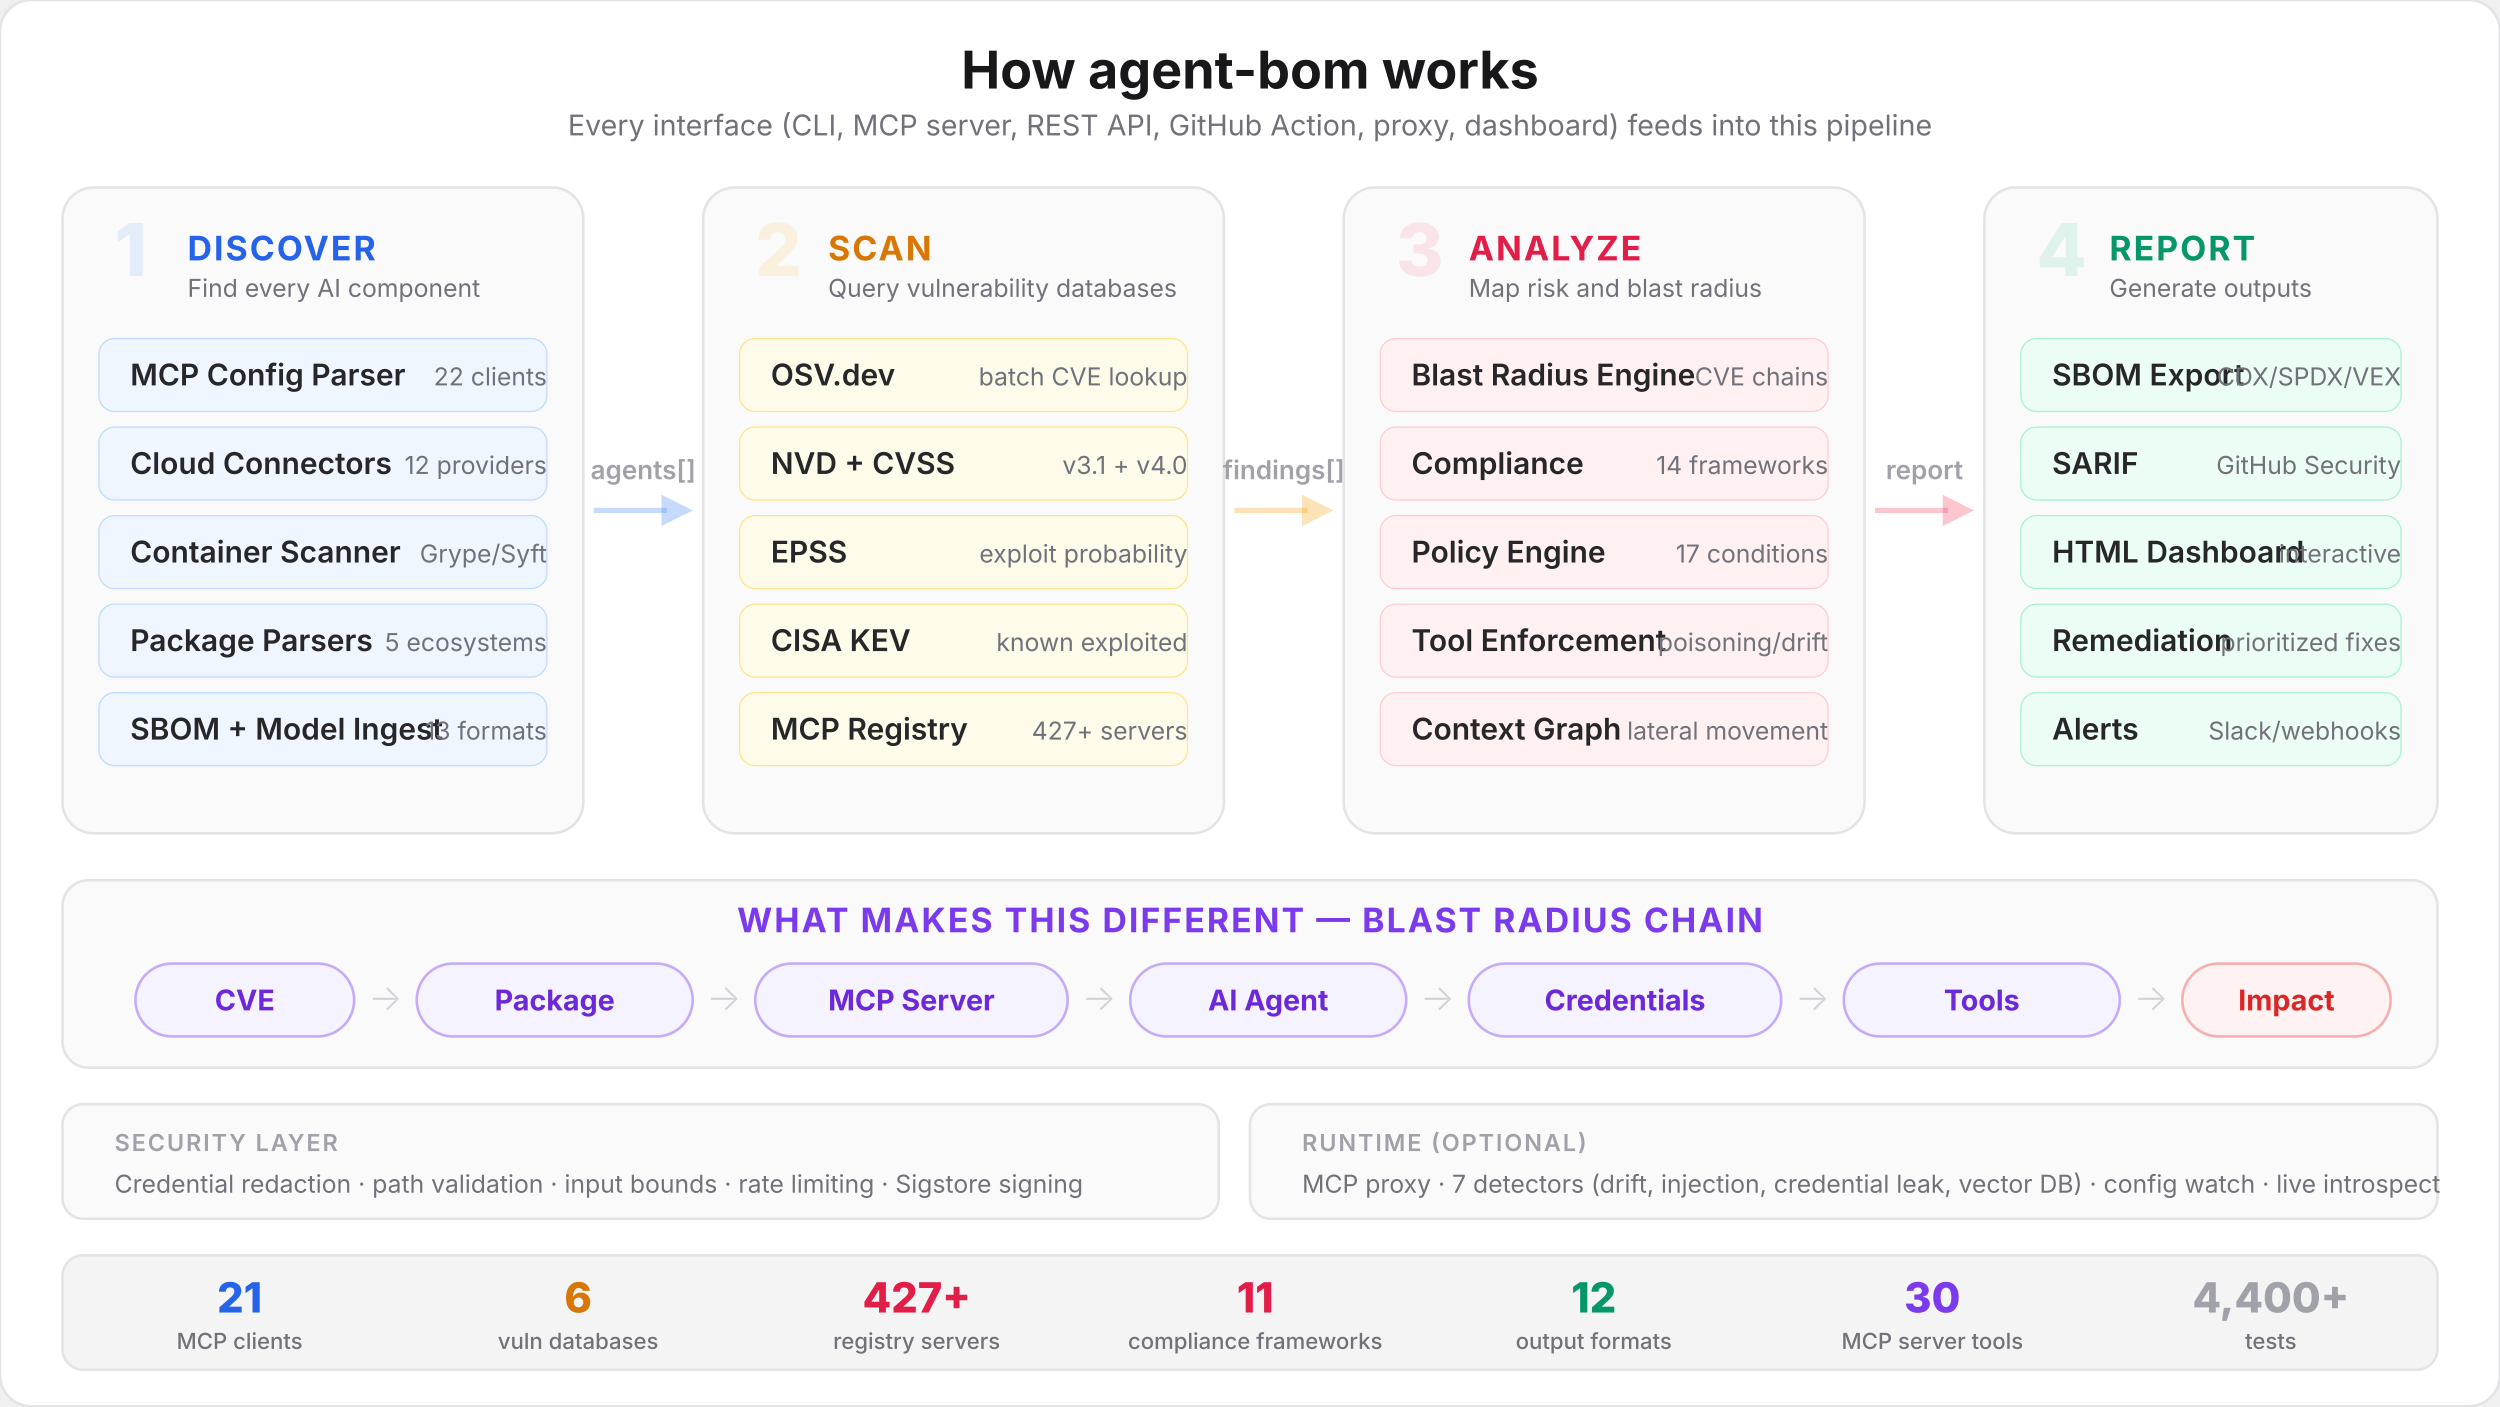
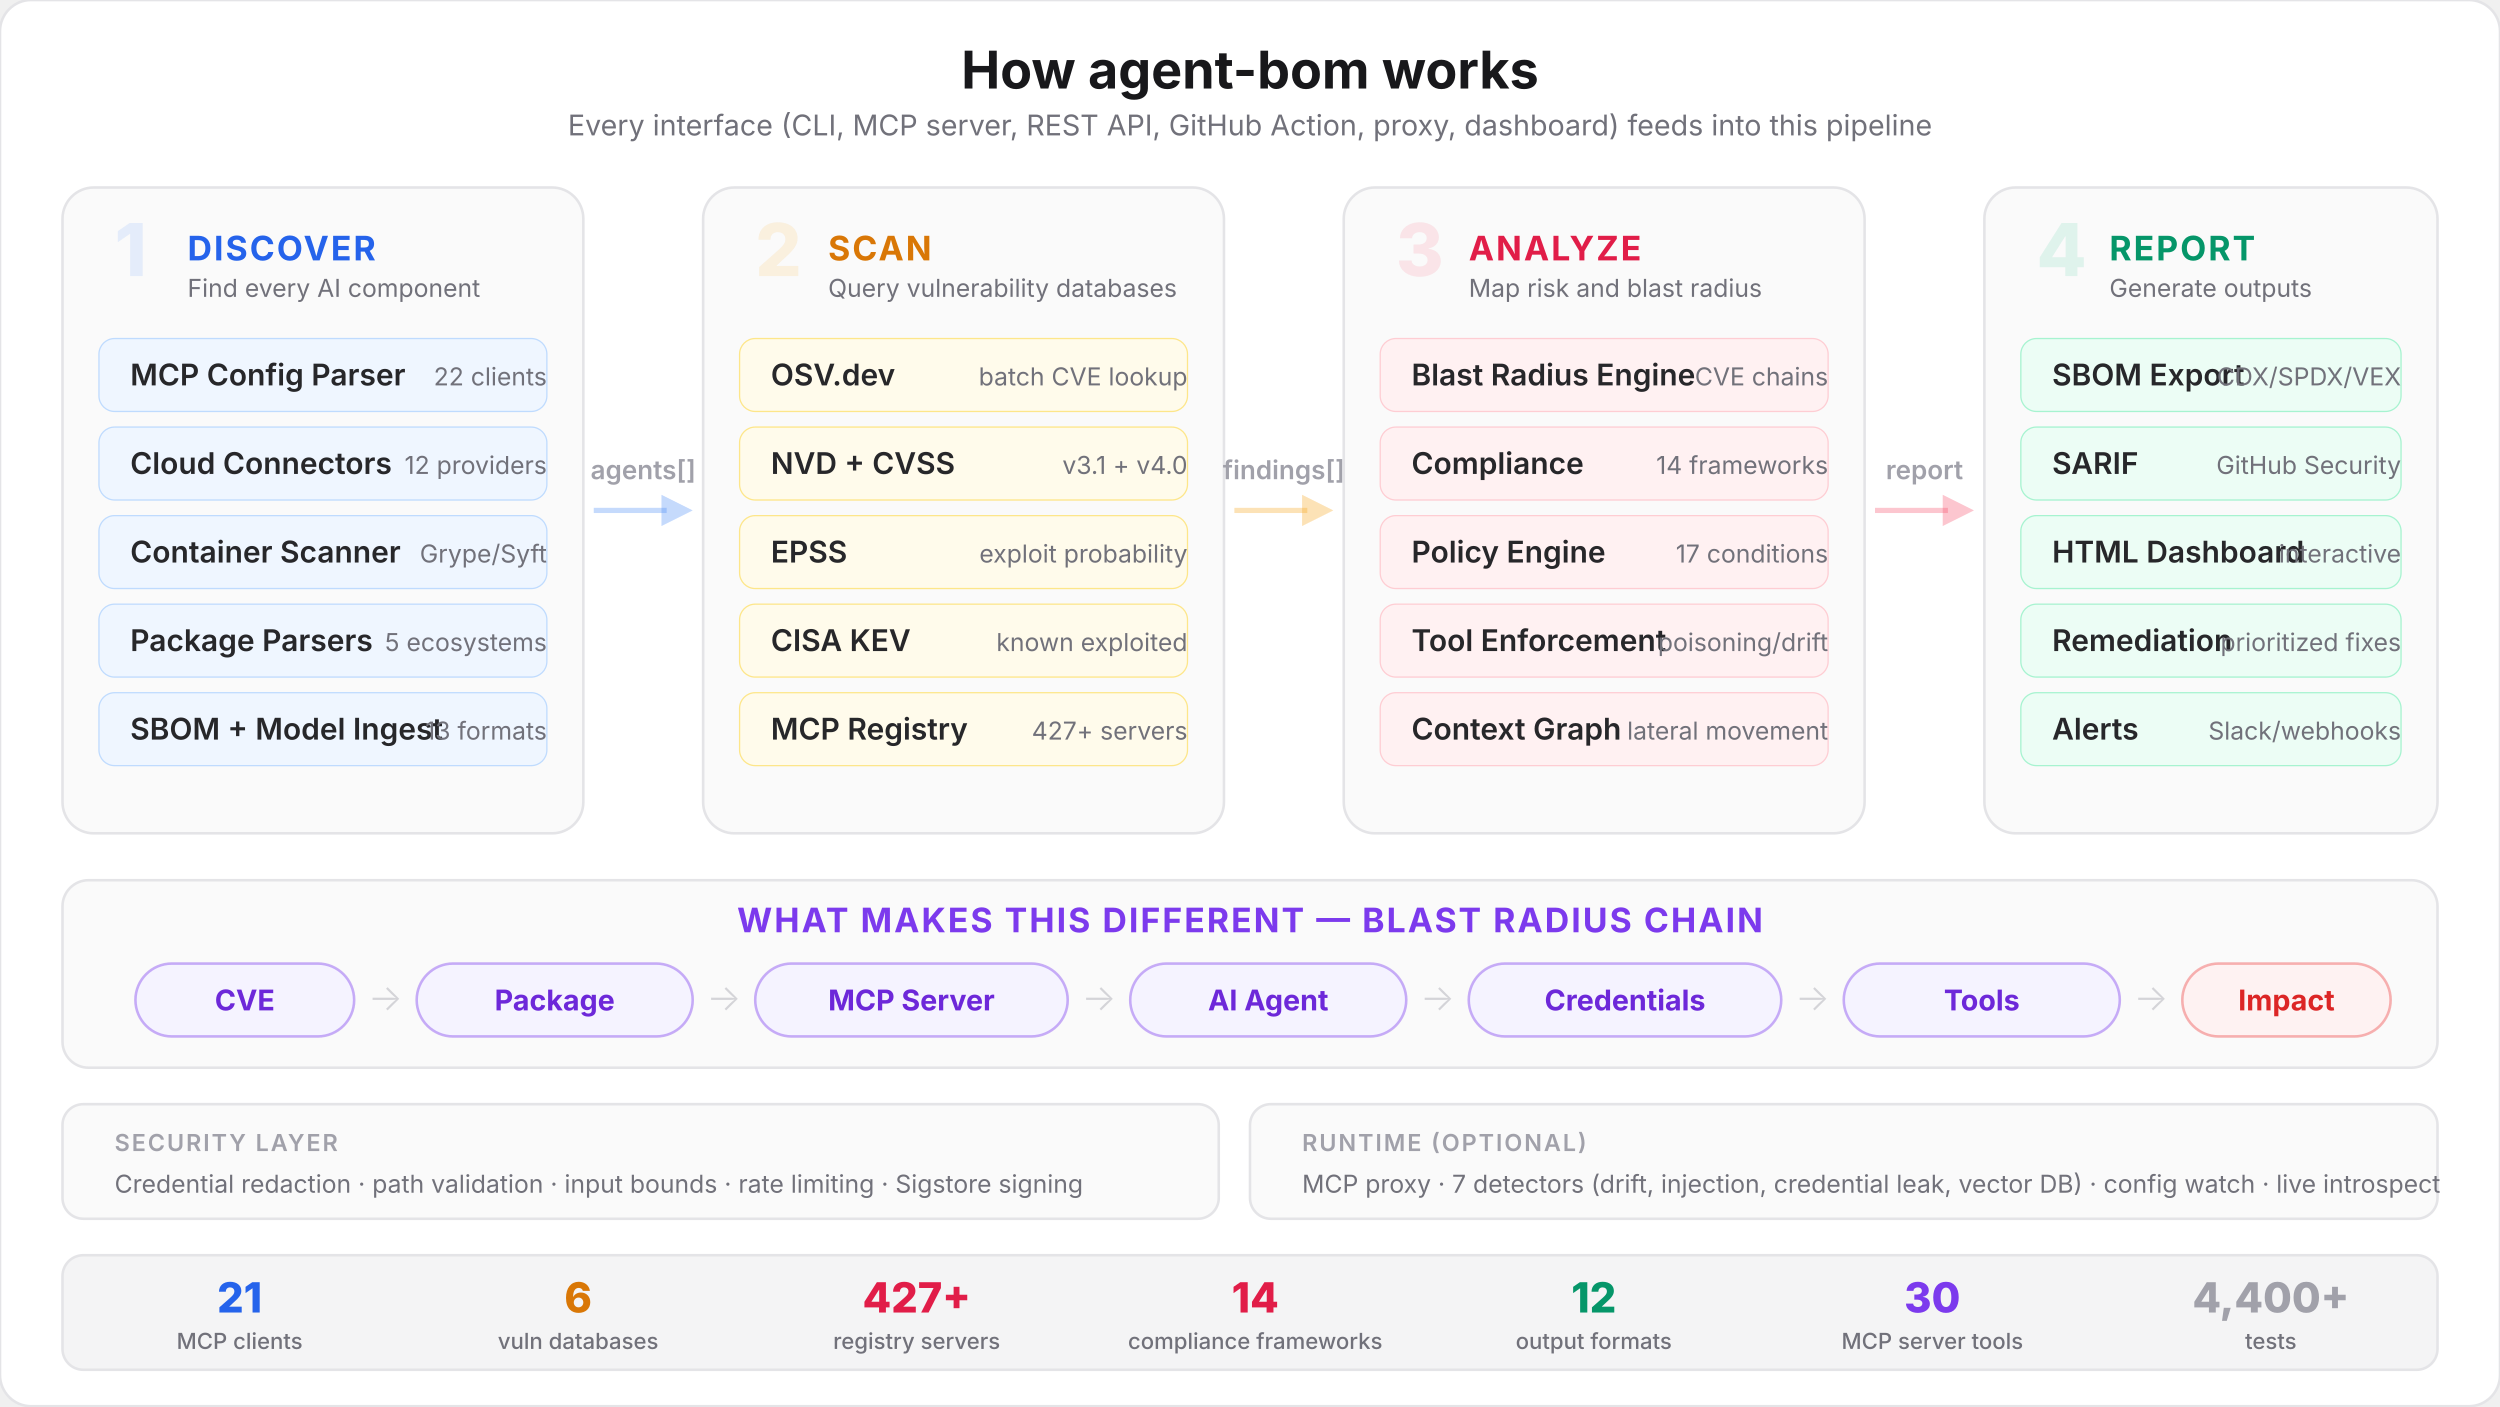
<svg xmlns="http://www.w3.org/2000/svg" viewBox="0 0 960 540" fill="none">
  <style>
    text { font-family: system-ui, -apple-system, 'Segoe UI', sans-serif; }
    .title { font-size: 20px; font-weight: 700; fill: #18181b; }
    .subtitle { font-size: 11px; font-weight: 400; fill: #71717a; }
    .phase-num { font-size: 28px; font-weight: 800; }
    .phase-name { font-size: 13px; font-weight: 700; letter-spacing: 0.06em; }
    .mod-name { font-size: 11.5px; font-weight: 600; fill: #27272a; }
    .mod-sub { font-size: 9.5px; font-weight: 400; fill: #71717a; }
    .arrow-text { font-size: 10px; font-weight: 600; fill: #a1a1aa; }
    .chain-label { font-size: 11px; font-weight: 700; }
    .chain-sub { font-size: 9px; font-weight: 500; fill: #71717a; }
    .chain-arrow { font-size: 14px; font-weight: 300; fill: #d4d4d8; }
    .sec-label { font-size: 9px; font-weight: 600; fill: #a1a1aa; letter-spacing: 0.08em; }
    .entry-label { font-size: 9px; font-weight: 600; }
    .stat-num { font-size: 16px; font-weight: 800; }
    .stat-label { font-size: 8.5px; font-weight: 500; fill: #71717a; }
  </style>
  <rect width="960" height="540" rx="12" fill="#ffffff" stroke="#e4e4e7" stroke-width="1" />
  <text x="480" y="34" text-anchor="middle" class="title">How agent-bom works</text>
  <text x="480" y="52" text-anchor="middle" class="subtitle">Every interface (CLI, MCP server, REST API, GitHub Action, proxy, dashboard) feeds into this pipeline</text>
  <rect x="24" y="72" width="200" height="248" rx="12" fill="#fafafa" stroke="#e4e4e7" stroke-width="1" />
  <text x="44" y="106" class="phase-num" fill="#3b82f6" opacity="0.12">1</text>
  <text x="72" y="100" class="phase-name" fill="#2563eb">DISCOVER</text>
  <text x="72" y="114" class="mod-sub">Find every AI component</text>
  <rect x="38" y="130" width="172" height="28" rx="6" fill="#eff6ff" stroke="#bfdbfe" stroke-width="0.5" />
  <text x="50" y="148" class="mod-name">MCP Config Parser</text>
  <text x="210" y="148" text-anchor="end" class="mod-sub" fill="#2563eb">22 clients</text>
  <rect x="38" y="164" width="172" height="28" rx="6" fill="#eff6ff" stroke="#bfdbfe" stroke-width="0.5" />
  <text x="50" y="182" class="mod-name">Cloud Connectors</text>
  <text x="210" y="182" text-anchor="end" class="mod-sub" fill="#2563eb">12 providers</text>
  <rect x="38" y="198" width="172" height="28" rx="6" fill="#eff6ff" stroke="#bfdbfe" stroke-width="0.5" />
  <text x="50" y="216" class="mod-name">Container Scanner</text>
  <text x="210" y="216" text-anchor="end" class="mod-sub" fill="#2563eb">Grype/Syft</text>
  <rect x="38" y="232" width="172" height="28" rx="6" fill="#eff6ff" stroke="#bfdbfe" stroke-width="0.5" />
  <text x="50" y="250" class="mod-name">Package Parsers</text>
  <text x="210" y="250" text-anchor="end" class="mod-sub" fill="#2563eb">5 ecosystems</text>
  <rect x="38" y="266" width="172" height="28" rx="6" fill="#eff6ff" stroke="#bfdbfe" stroke-width="0.5" />
  <text x="50" y="284" class="mod-name">SBOM + Model Ingest</text>
  <text x="210" y="284" text-anchor="end" class="mod-sub" fill="#2563eb">13 formats</text>
  <line x1="228" y1="196" x2="256" y2="196" stroke="#3b82f6" stroke-width="2" opacity="0.3" />
  <polygon points="254,190 266,196 254,202" fill="#3b82f6" opacity="0.3" />
  <text x="247" y="184" text-anchor="middle" class="arrow-text">agents[]</text>
  <rect x="270" y="72" width="200" height="248" rx="12" fill="#fafafa" stroke="#e4e4e7" stroke-width="1" />
  <text x="290" y="106" class="phase-num" fill="#f59e0b" opacity="0.12">2</text>
  <text x="318" y="100" class="phase-name" fill="#d97706">SCAN</text>
  <text x="318" y="114" class="mod-sub">Query vulnerability databases</text>
  <rect x="284" y="130" width="172" height="28" rx="6" fill="#fffbeb" stroke="#fde68a" stroke-width="0.5" />
  <text x="296" y="148" class="mod-name">OSV.dev</text>
  <text x="456" y="148" text-anchor="end" class="mod-sub" fill="#d97706">batch CVE lookup</text>
  <rect x="284" y="164" width="172" height="28" rx="6" fill="#fffbeb" stroke="#fde68a" stroke-width="0.5" />
  <text x="296" y="182" class="mod-name">NVD + CVSS</text>
  <text x="456" y="182" text-anchor="end" class="mod-sub" fill="#d97706">v3.1 + v4.0</text>
  <rect x="284" y="198" width="172" height="28" rx="6" fill="#fffbeb" stroke="#fde68a" stroke-width="0.5" />
  <text x="296" y="216" class="mod-name">EPSS</text>
  <text x="456" y="216" text-anchor="end" class="mod-sub" fill="#d97706">exploit probability</text>
  <rect x="284" y="232" width="172" height="28" rx="6" fill="#fffbeb" stroke="#fde68a" stroke-width="0.5" />
  <text x="296" y="250" class="mod-name">CISA KEV</text>
  <text x="456" y="250" text-anchor="end" class="mod-sub" fill="#d97706">known exploited</text>
  <rect x="284" y="266" width="172" height="28" rx="6" fill="#fffbeb" stroke="#fde68a" stroke-width="0.5" />
  <text x="296" y="284" class="mod-name">MCP Registry</text>
  <text x="456" y="284" text-anchor="end" class="mod-sub" fill="#d97706">427+ servers</text>
  <line x1="474" y1="196" x2="502" y2="196" stroke="#f59e0b" stroke-width="2" opacity="0.3" />
  <polygon points="500,190 512,196 500,202" fill="#f59e0b" opacity="0.3" />
  <text x="493" y="184" text-anchor="middle" class="arrow-text">findings[]</text>
  <rect x="516" y="72" width="200" height="248" rx="12" fill="#fafafa" stroke="#e4e4e7" stroke-width="1" />
  <text x="536" y="106" class="phase-num" fill="#f43f5e" opacity="0.12">3</text>
  <text x="564" y="100" class="phase-name" fill="#e11d48">ANALYZE</text>
  <text x="564" y="114" class="mod-sub">Map risk and blast radius</text>
  <rect x="530" y="130" width="172" height="28" rx="6" fill="#fff1f2" stroke="#fecdd3" stroke-width="0.5" />
  <text x="542" y="148" class="mod-name">Blast Radius Engine</text>
  <text x="702" y="148" text-anchor="end" class="mod-sub" fill="#e11d48">CVE chains</text>
  <rect x="530" y="164" width="172" height="28" rx="6" fill="#fff1f2" stroke="#fecdd3" stroke-width="0.5" />
  <text x="542" y="182" class="mod-name">Compliance</text>
  <text x="702" y="182" text-anchor="end" class="mod-sub" fill="#e11d48">14 frameworks</text>
  <rect x="530" y="198" width="172" height="28" rx="6" fill="#fff1f2" stroke="#fecdd3" stroke-width="0.5" />
  <text x="542" y="216" class="mod-name">Policy Engine</text>
  <text x="702" y="216" text-anchor="end" class="mod-sub" fill="#e11d48">17 conditions</text>
  <rect x="530" y="232" width="172" height="28" rx="6" fill="#fff1f2" stroke="#fecdd3" stroke-width="0.5" />
  <text x="542" y="250" class="mod-name">Tool Enforcement</text>
  <text x="702" y="250" text-anchor="end" class="mod-sub" fill="#e11d48">poisoning/drift</text>
  <rect x="530" y="266" width="172" height="28" rx="6" fill="#fff1f2" stroke="#fecdd3" stroke-width="0.5" />
  <text x="542" y="284" class="mod-name">Context Graph</text>
  <text x="702" y="284" text-anchor="end" class="mod-sub" fill="#e11d48">lateral movement</text>
  <line x1="720" y1="196" x2="748" y2="196" stroke="#f43f5e" stroke-width="2" opacity="0.3" />
  <polygon points="746,190 758,196 746,202" fill="#f43f5e" opacity="0.3" />
  <text x="739" y="184" text-anchor="middle" class="arrow-text">report</text>
  <rect x="762" y="72" width="174" height="248" rx="12" fill="#fafafa" stroke="#e4e4e7" stroke-width="1" />
  <text x="782" y="106" class="phase-num" fill="#10b981" opacity="0.12">4</text>
  <text x="810" y="100" class="phase-name" fill="#059669">REPORT</text>
  <text x="810" y="114" class="mod-sub">Generate outputs</text>
  <rect x="776" y="130" width="146" height="28" rx="6" fill="#ecfdf5" stroke="#a7f3d0" stroke-width="0.5" />
  <text x="788" y="148" class="mod-name">SBOM Export</text>
  <text x="922" y="148" text-anchor="end" class="mod-sub" fill="#059669">CDX/SPDX/VEX</text>
  <rect x="776" y="164" width="146" height="28" rx="6" fill="#ecfdf5" stroke="#a7f3d0" stroke-width="0.5" />
  <text x="788" y="182" class="mod-name">SARIF</text>
  <text x="922" y="182" text-anchor="end" class="mod-sub" fill="#059669">GitHub Security</text>
  <rect x="776" y="198" width="146" height="28" rx="6" fill="#ecfdf5" stroke="#a7f3d0" stroke-width="0.5" />
  <text x="788" y="216" class="mod-name">HTML Dashboard</text>
  <text x="922" y="216" text-anchor="end" class="mod-sub" fill="#059669">interactive</text>
  <rect x="776" y="232" width="146" height="28" rx="6" fill="#ecfdf5" stroke="#a7f3d0" stroke-width="0.5" />
  <text x="788" y="250" class="mod-name">Remediation</text>
  <text x="922" y="250" text-anchor="end" class="mod-sub" fill="#059669">prioritized fixes</text>
  <rect x="776" y="266" width="146" height="28" rx="6" fill="#ecfdf5" stroke="#a7f3d0" stroke-width="0.5" />
  <text x="788" y="284" class="mod-name">Alerts</text>
  <text x="922" y="284" text-anchor="end" class="mod-sub" fill="#059669">Slack/webhooks</text>
  <rect x="24" y="338" width="912" height="72" rx="10" fill="#fafafa" stroke="#e4e4e7" stroke-width="1" />
  <text x="480" y="358" text-anchor="middle" class="phase-name" fill="#7c3aed">WHAT MAKES THIS DIFFERENT — BLAST RADIUS CHAIN</text>
  <rect x="52" y="370" width="84" height="28" rx="14" fill="#f5f3ff" stroke="#7c3aed" stroke-width="1" stroke-opacity="0.4" />
  <text x="94" y="388" text-anchor="middle" class="chain-label" fill="#6d28d9">CVE</text>
  <text x="148" y="388" text-anchor="middle" class="chain-arrow">→</text>
  <rect x="160" y="370" width="106" height="28" rx="14" fill="#f5f3ff" stroke="#7c3aed" stroke-width="1" stroke-opacity="0.4" />
  <text x="213" y="388" text-anchor="middle" class="chain-label" fill="#6d28d9">Package</text>
  <text x="278" y="388" text-anchor="middle" class="chain-arrow">→</text>
  <rect x="290" y="370" width="120" height="28" rx="14" fill="#f5f3ff" stroke="#7c3aed" stroke-width="1" stroke-opacity="0.4" />
  <text x="350" y="388" text-anchor="middle" class="chain-label" fill="#6d28d9">MCP Server</text>
  <text x="422" y="388" text-anchor="middle" class="chain-arrow">→</text>
  <rect x="434" y="370" width="106" height="28" rx="14" fill="#f5f3ff" stroke="#7c3aed" stroke-width="1" stroke-opacity="0.4" />
  <text x="487" y="388" text-anchor="middle" class="chain-label" fill="#6d28d9">AI Agent</text>
  <text x="552" y="388" text-anchor="middle" class="chain-arrow">→</text>
  <rect x="564" y="370" width="120" height="28" rx="14" fill="#f5f3ff" stroke="#7c3aed" stroke-width="1" stroke-opacity="0.4" />
  <text x="624" y="388" text-anchor="middle" class="chain-label" fill="#6d28d9">Credentials</text>
  <text x="696" y="388" text-anchor="middle" class="chain-arrow">→</text>
  <rect x="708" y="370" width="106" height="28" rx="14" fill="#f5f3ff" stroke="#7c3aed" stroke-width="1" stroke-opacity="0.4" />
  <text x="761" y="388" text-anchor="middle" class="chain-label" fill="#6d28d9">Tools</text>
  <text x="826" y="388" text-anchor="middle" class="chain-arrow">→</text>
  <rect x="838" y="370" width="80" height="28" rx="14" fill="#fef2f2" stroke="#ef4444" stroke-width="1" stroke-opacity="0.4" />
  <text x="878" y="388" text-anchor="middle" class="chain-label" fill="#dc2626">Impact</text>
  <rect x="24" y="424" width="444" height="44" rx="8" fill="#fafafa" stroke="#e4e4e7" stroke-width="1" />
  <text x="44" y="442" class="sec-label" fill="#a1a1aa">SECURITY LAYER</text>
  <text x="44" y="458" class="mod-sub">Credential redaction · path validation · input bounds · rate limiting · Sigstore signing</text>
  <rect x="480" y="424" width="456" height="44" rx="8" fill="#fafafa" stroke="#e4e4e7" stroke-width="1" />
  <text x="500" y="442" class="sec-label" fill="#a1a1aa">RUNTIME (OPTIONAL)</text>
  <text x="500" y="458" class="mod-sub">MCP proxy · 7 detectors (drift, injection, credential leak, vector DB) · config watch · live introspect</text>
  <rect x="24" y="482" width="912" height="44" rx="8" fill="#f4f4f5" stroke="#e4e4e7" stroke-width="1" />
  <text x="92" y="504" text-anchor="middle" class="stat-num" fill="#2563eb">21</text>
  <text x="92" y="518" text-anchor="middle" class="stat-label">MCP clients</text>
  <text x="222" y="504" text-anchor="middle" class="stat-num" fill="#d97706">6</text>
  <text x="222" y="518" text-anchor="middle" class="stat-label">vuln databases</text>
  <text x="352" y="504" text-anchor="middle" class="stat-num" fill="#e11d48">427+</text>
  <text x="352" y="518" text-anchor="middle" class="stat-label">registry servers</text>
-   <text x="482" y="504" text-anchor="middle" class="stat-num" fill="#e11d48">11</text>
+   <text x="482" y="504" text-anchor="middle" class="stat-num" fill="#e11d48">14</text>
  <text x="482" y="518" text-anchor="middle" class="stat-label">compliance frameworks</text>
  <text x="612" y="504" text-anchor="middle" class="stat-num" fill="#059669">12</text>
  <text x="612" y="518" text-anchor="middle" class="stat-label">output formats</text>
  <text x="742" y="504" text-anchor="middle" class="stat-num" fill="#7c3aed">30</text>
  <text x="742" y="518" text-anchor="middle" class="stat-label">MCP server tools</text>
  <text x="872" y="504" text-anchor="middle" class="stat-num" fill="#a1a1aa">4,400+</text>
  <text x="872" y="518" text-anchor="middle" class="stat-label">tests</text>
</svg>
